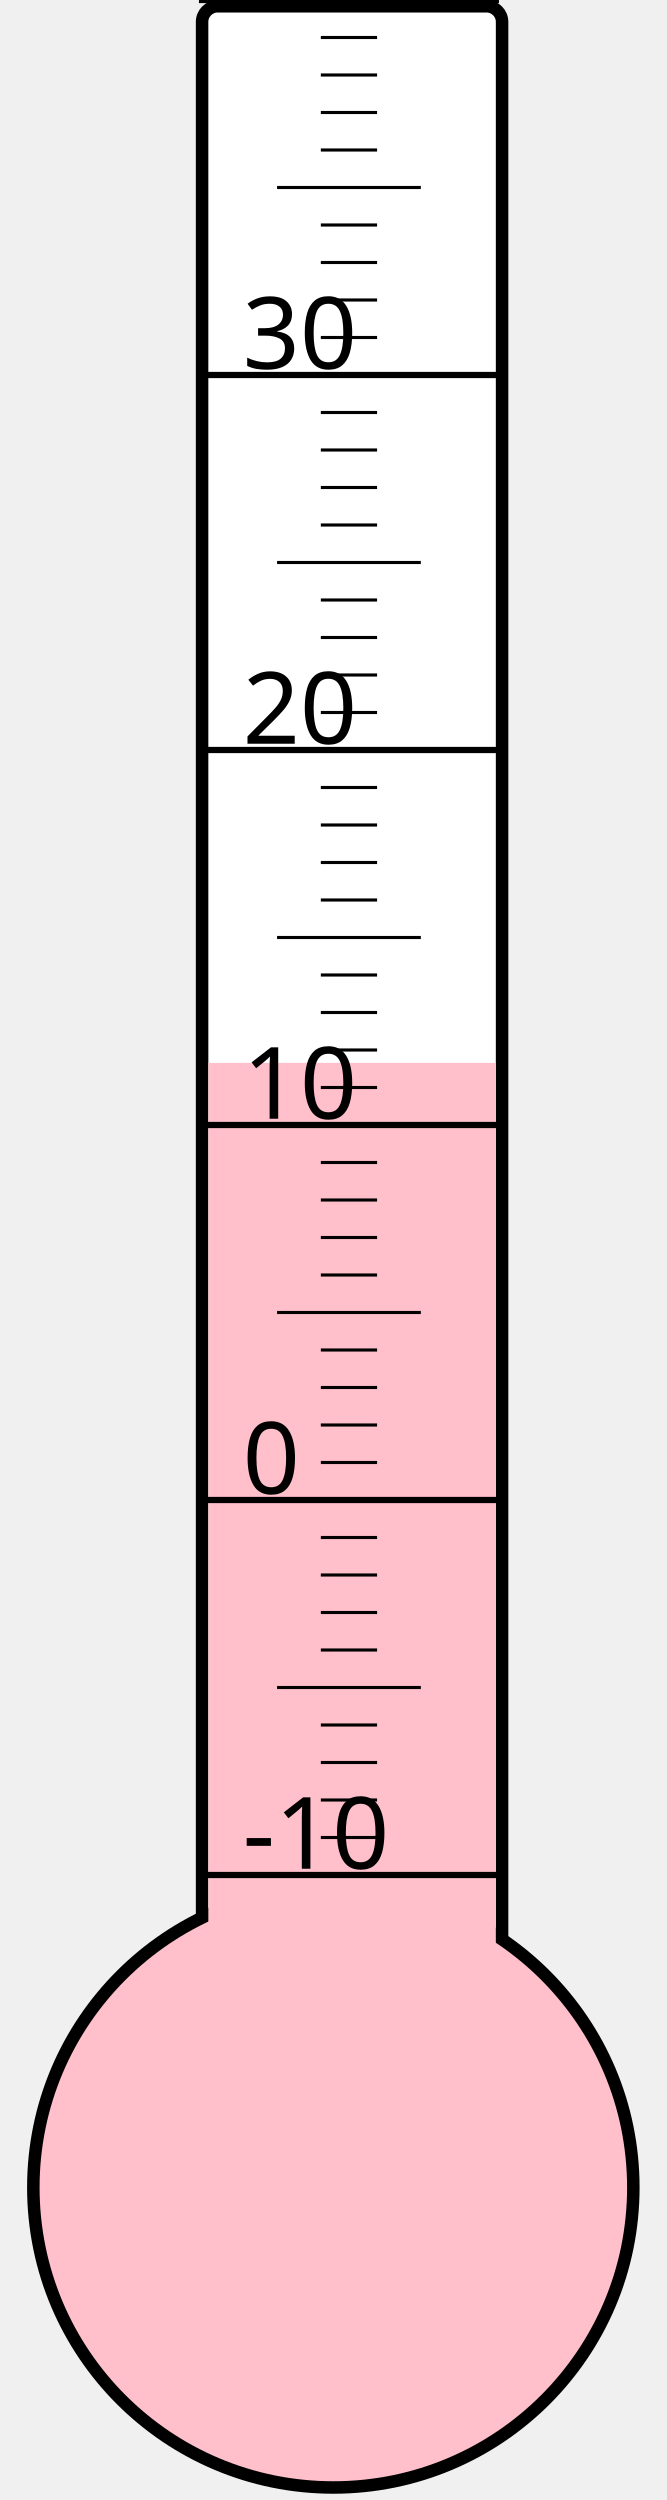
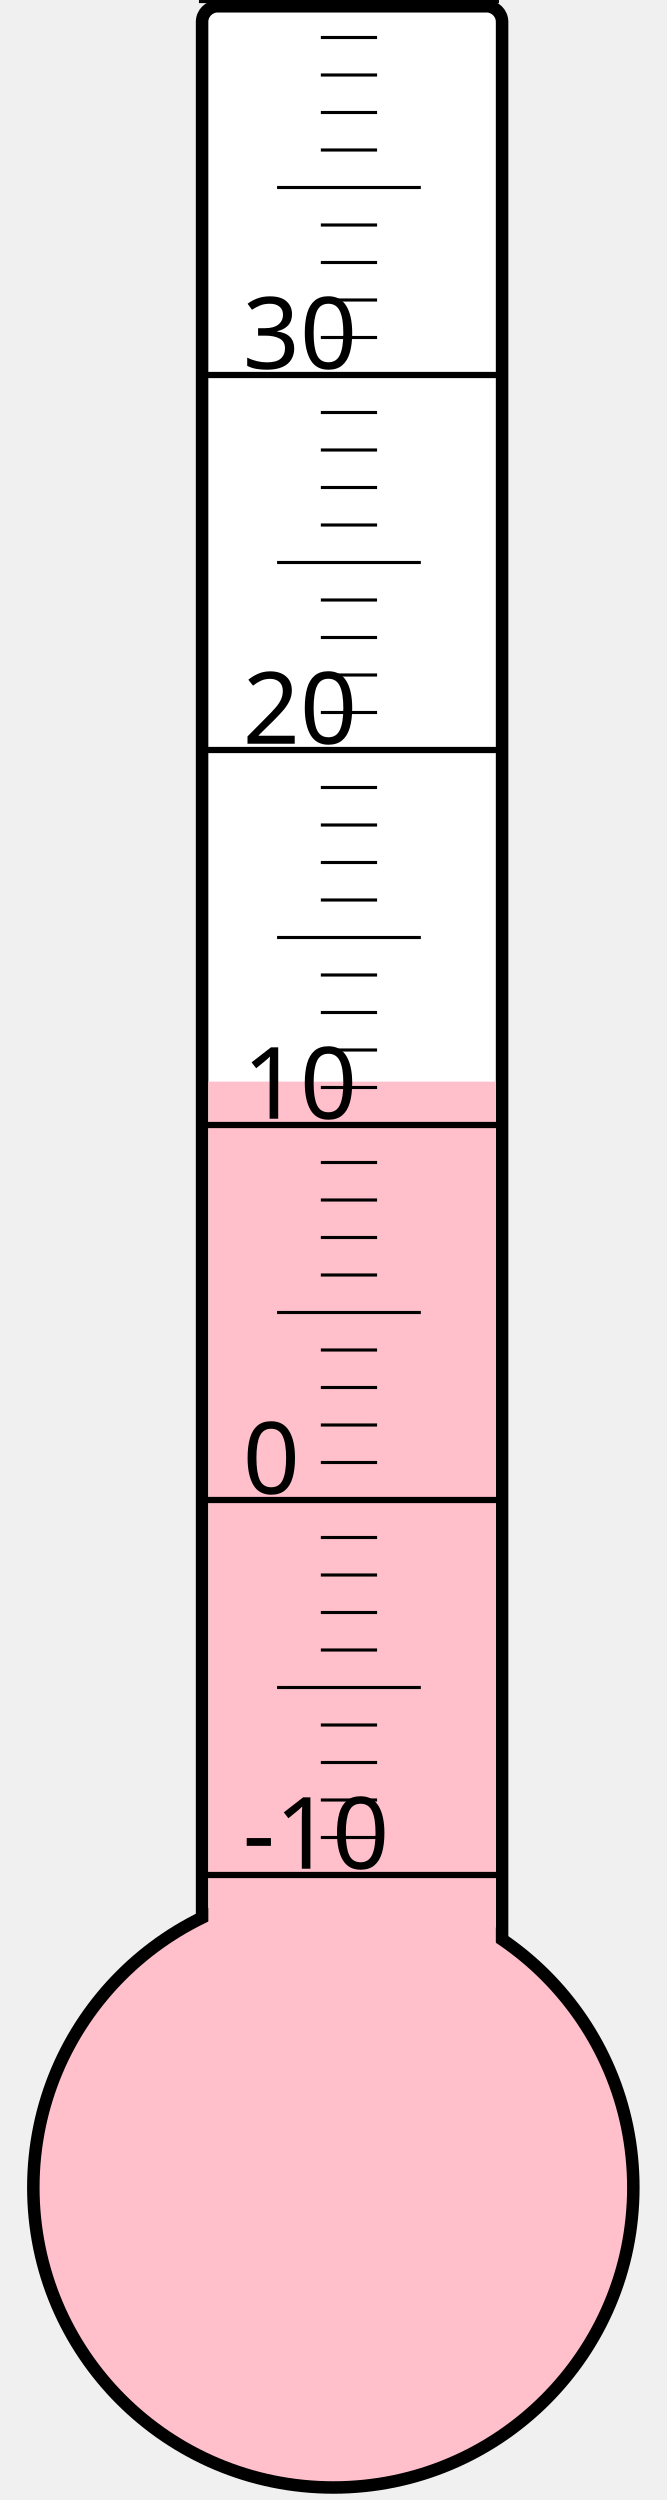
<svg xmlns="http://www.w3.org/2000/svg" width="40px" height="150px" viewBox="0 0 200 800">
  <rect width="200" height="800" x="0" y="0" style="fill: #ffffeb; fill-opacity: 0;" />
  <rect width="96" height="680" x="58" y="2" rx="5" ry="5" style="fill: white; fill-opacity: 1; stroke: black; stroke-width: 4;" />
  <circle cx="100" cy="700" r="96" style="fill: pink; stroke: black; stroke-width: 4;" />
-   <rect width="92" height="359.875" x="60" y="340.125" style="fill: pink; fill-opacity: 1; stroke-width: 0;" />
+   <rect width="92" height="353.875" x="60" y="346.125" style="fill: pink; fill-opacity: 1; stroke-width: 0;" />
  <text x="71" y="598" style="font-family: sans-serif; font-size: 24pt;">-10</text>
  <text x="71" y="478" style="font-family: sans-serif; font-size: 24pt;">0</text>
  <text x="71" y="358" style="font-family: sans-serif; font-size: 24pt;">10</text>
  <text x="71" y="238" style="font-family: sans-serif; font-size: 24pt;">20</text>
  <text x="71" y="118" style="font-family: sans-serif; font-size: 24pt;">30</text>
  <g style="stroke: black;">
    <line x1="57" y1="600" x2="153" y2="600" style="stroke-width: 2;" />
    <line x1="96" y1="588" x2="114" y2="588" style="stroke-width: 1;" />
    <line x1="96" y1="576" x2="114" y2="576" style="stroke-width: 1;" />
    <line x1="96" y1="564" x2="114" y2="564" style="stroke-width: 1;" />
    <line x1="96" y1="552" x2="114" y2="552" style="stroke-width: 1;" />
    <line x1="82" y1="540" x2="128" y2="540" style="stroke-width: 1;" />
    <line x1="96" y1="528" x2="114" y2="528" style="stroke-width: 1;" />
    <line x1="96" y1="516" x2="114" y2="516" style="stroke-width: 1;" />
    <line x1="96" y1="504" x2="114" y2="504" style="stroke-width: 1;" />
    <line x1="96" y1="492" x2="114" y2="492" style="stroke-width: 1;" />
    <line x1="57" y1="480" x2="153" y2="480" style="stroke-width: 2;" />
    <line x1="96" y1="468" x2="114" y2="468" style="stroke-width: 1;" />
    <line x1="96" y1="456" x2="114" y2="456" style="stroke-width: 1;" />
    <line x1="96" y1="444" x2="114" y2="444" style="stroke-width: 1;" />
    <line x1="96" y1="432" x2="114" y2="432" style="stroke-width: 1;" />
    <line x1="82" y1="420" x2="128" y2="420" style="stroke-width: 1;" />
    <line x1="96" y1="408" x2="114" y2="408" style="stroke-width: 1;" />
    <line x1="96" y1="396" x2="114" y2="396" style="stroke-width: 1;" />
    <line x1="96" y1="384" x2="114" y2="384" style="stroke-width: 1;" />
    <line x1="96" y1="372" x2="114" y2="372" style="stroke-width: 1;" />
    <line x1="57" y1="360" x2="153" y2="360" style="stroke-width: 2;" />
    <line x1="96" y1="348" x2="114" y2="348" style="stroke-width: 1;" />
    <line x1="96" y1="336" x2="114" y2="336" style="stroke-width: 1;" />
    <line x1="96" y1="324" x2="114" y2="324" style="stroke-width: 1;" />
    <line x1="96" y1="312" x2="114" y2="312" style="stroke-width: 1;" />
    <line x1="82" y1="300" x2="128" y2="300" style="stroke-width: 1;" />
    <line x1="96" y1="288" x2="114" y2="288" style="stroke-width: 1;" />
    <line x1="96" y1="276" x2="114" y2="276" style="stroke-width: 1;" />
    <line x1="96" y1="264" x2="114" y2="264" style="stroke-width: 1;" />
    <line x1="96" y1="252" x2="114" y2="252" style="stroke-width: 1;" />
    <line x1="57" y1="240" x2="153" y2="240" style="stroke-width: 2;" />
    <line x1="96" y1="228" x2="114" y2="228" style="stroke-width: 1;" />
    <line x1="96" y1="216" x2="114" y2="216" style="stroke-width: 1;" />
    <line x1="96" y1="204" x2="114" y2="204" style="stroke-width: 1;" />
    <line x1="96" y1="192" x2="114" y2="192" style="stroke-width: 1;" />
    <line x1="82" y1="180" x2="128" y2="180" style="stroke-width: 1;" />
    <line x1="96" y1="168" x2="114" y2="168" style="stroke-width: 1;" />
    <line x1="96" y1="156" x2="114" y2="156" style="stroke-width: 1;" />
    <line x1="96" y1="144" x2="114" y2="144" style="stroke-width: 1;" />
    <line x1="96" y1="132" x2="114" y2="132" style="stroke-width: 1;" />
    <line x1="57" y1="120" x2="153" y2="120" style="stroke-width: 2;" />
    <line x1="96" y1="108" x2="114" y2="108" style="stroke-width: 1;" />
    <line x1="96" y1="96" x2="114" y2="96" style="stroke-width: 1;" />
    <line x1="96" y1="84" x2="114" y2="84" style="stroke-width: 1;" />
    <line x1="96" y1="72" x2="114" y2="72" style="stroke-width: 1;" />
    <line x1="82" y1="60" x2="128" y2="60" style="stroke-width: 1;" />
    <line x1="96" y1="48" x2="114" y2="48" style="stroke-width: 1;" />
    <line x1="96" y1="36" x2="114" y2="36" style="stroke-width: 1;" />
    <line x1="96" y1="24" x2="114" y2="24" style="stroke-width: 1;" />
    <line x1="96" y1="12" x2="114" y2="12" style="stroke-width: 1;" />
    <line x1="57" y1="0" x2="153" y2="0" style="stroke-width: 2;" />
  </g>
</svg>
